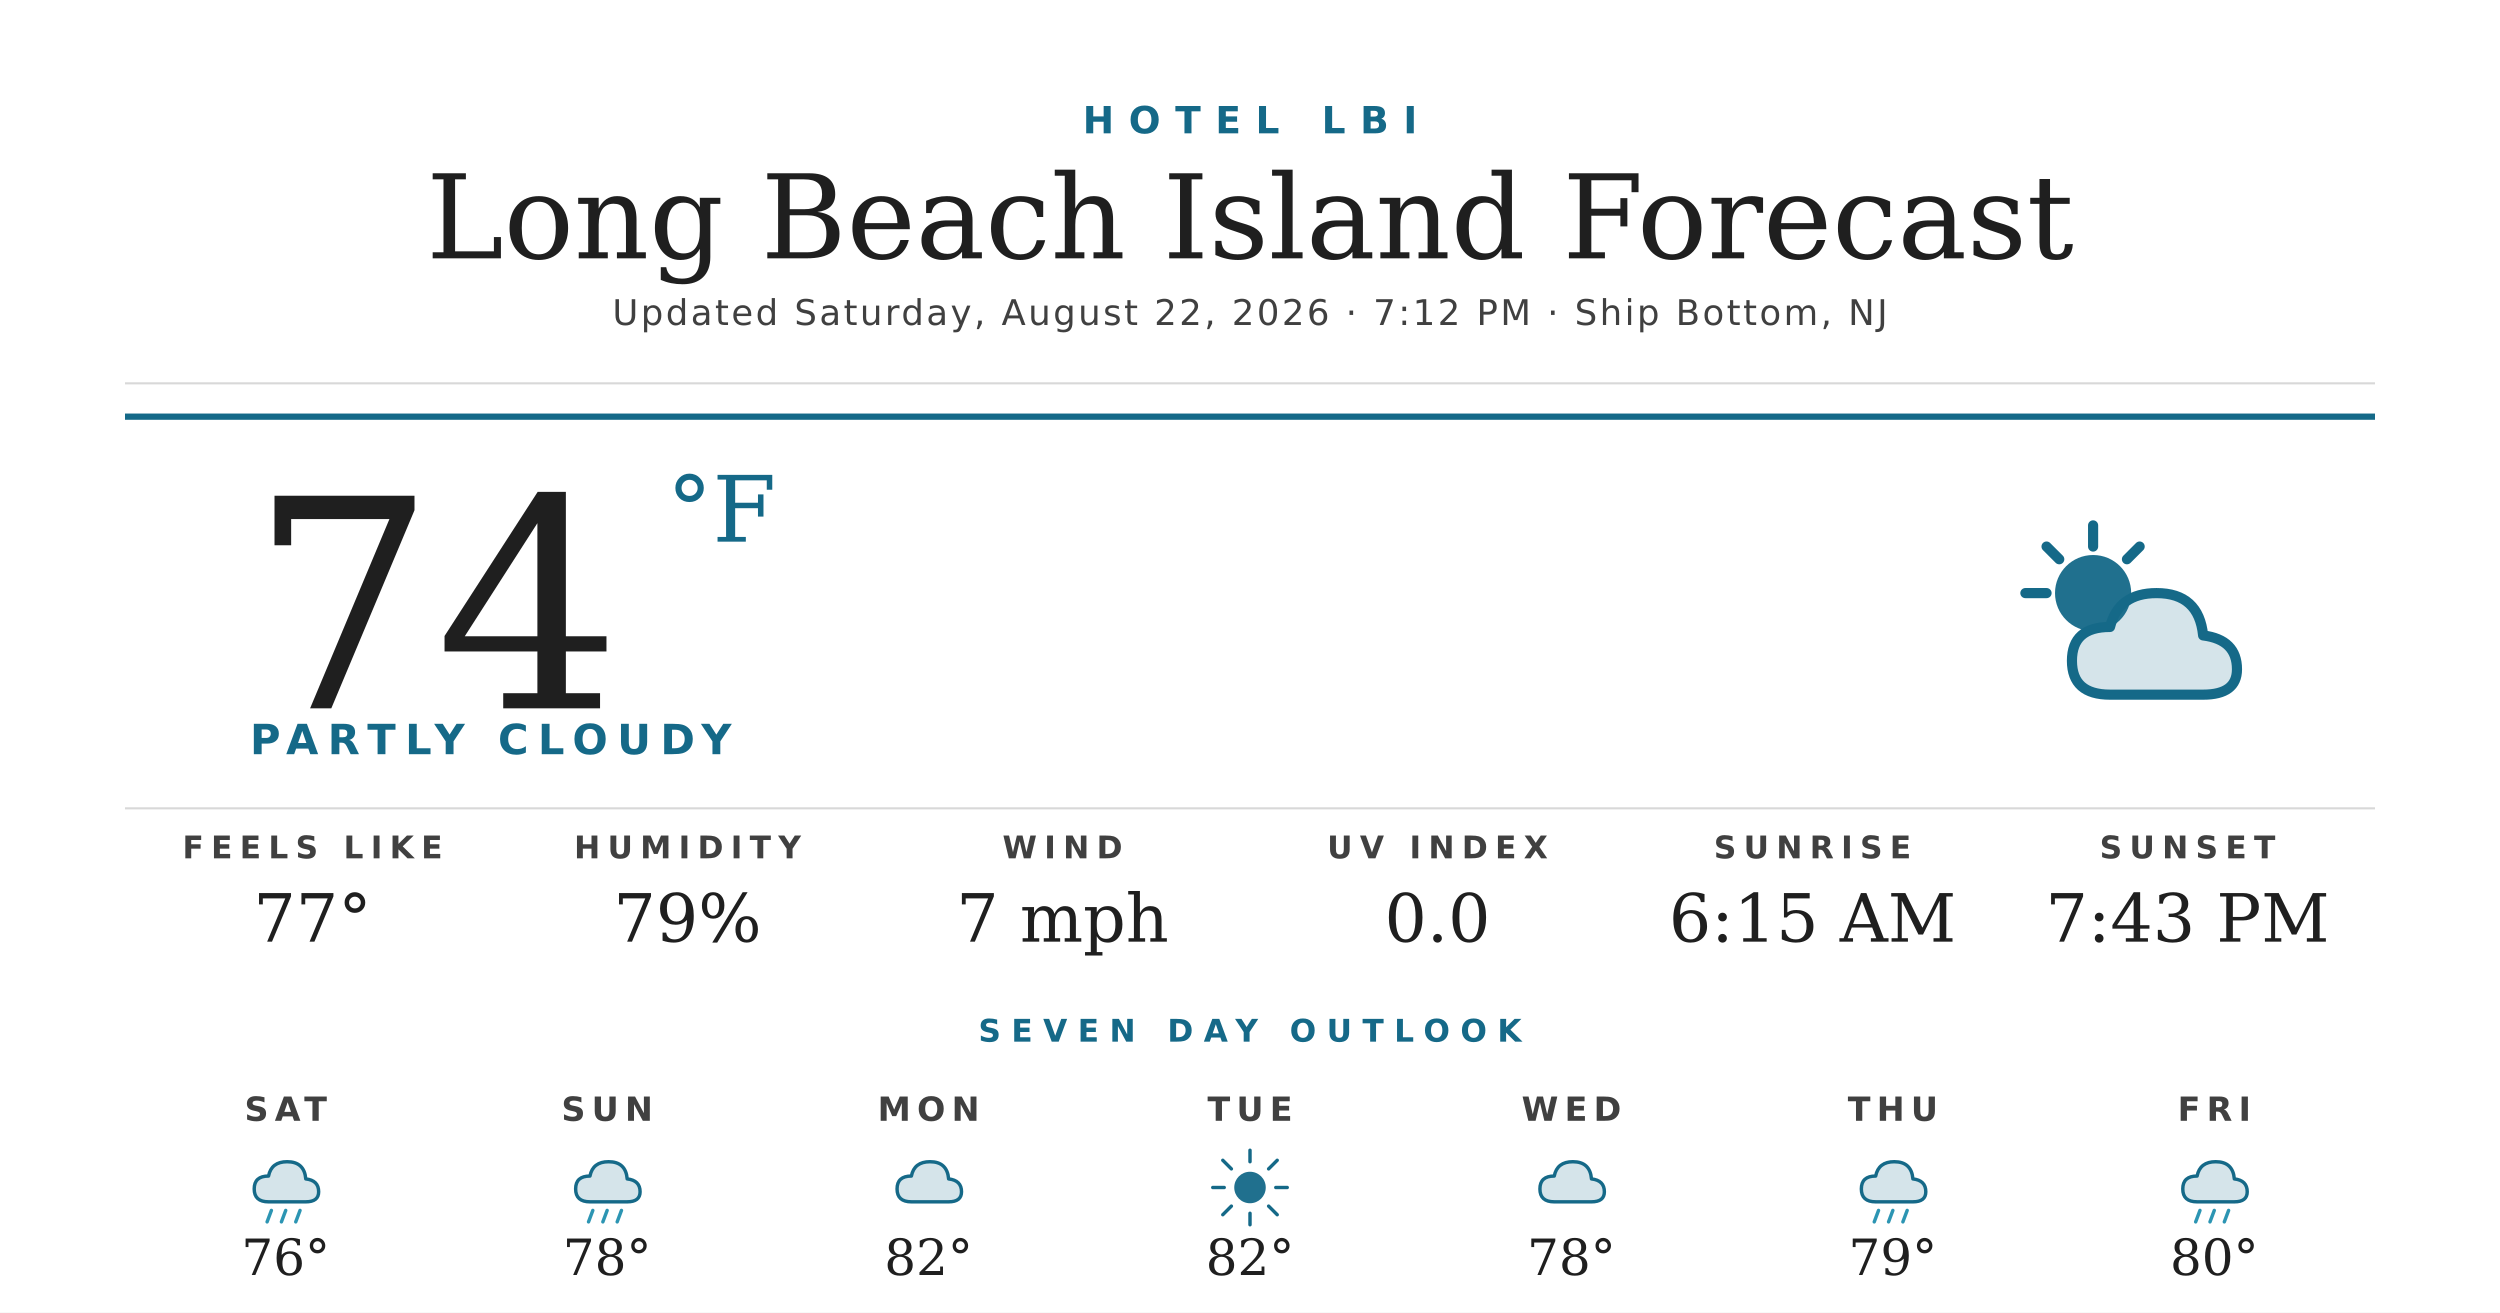
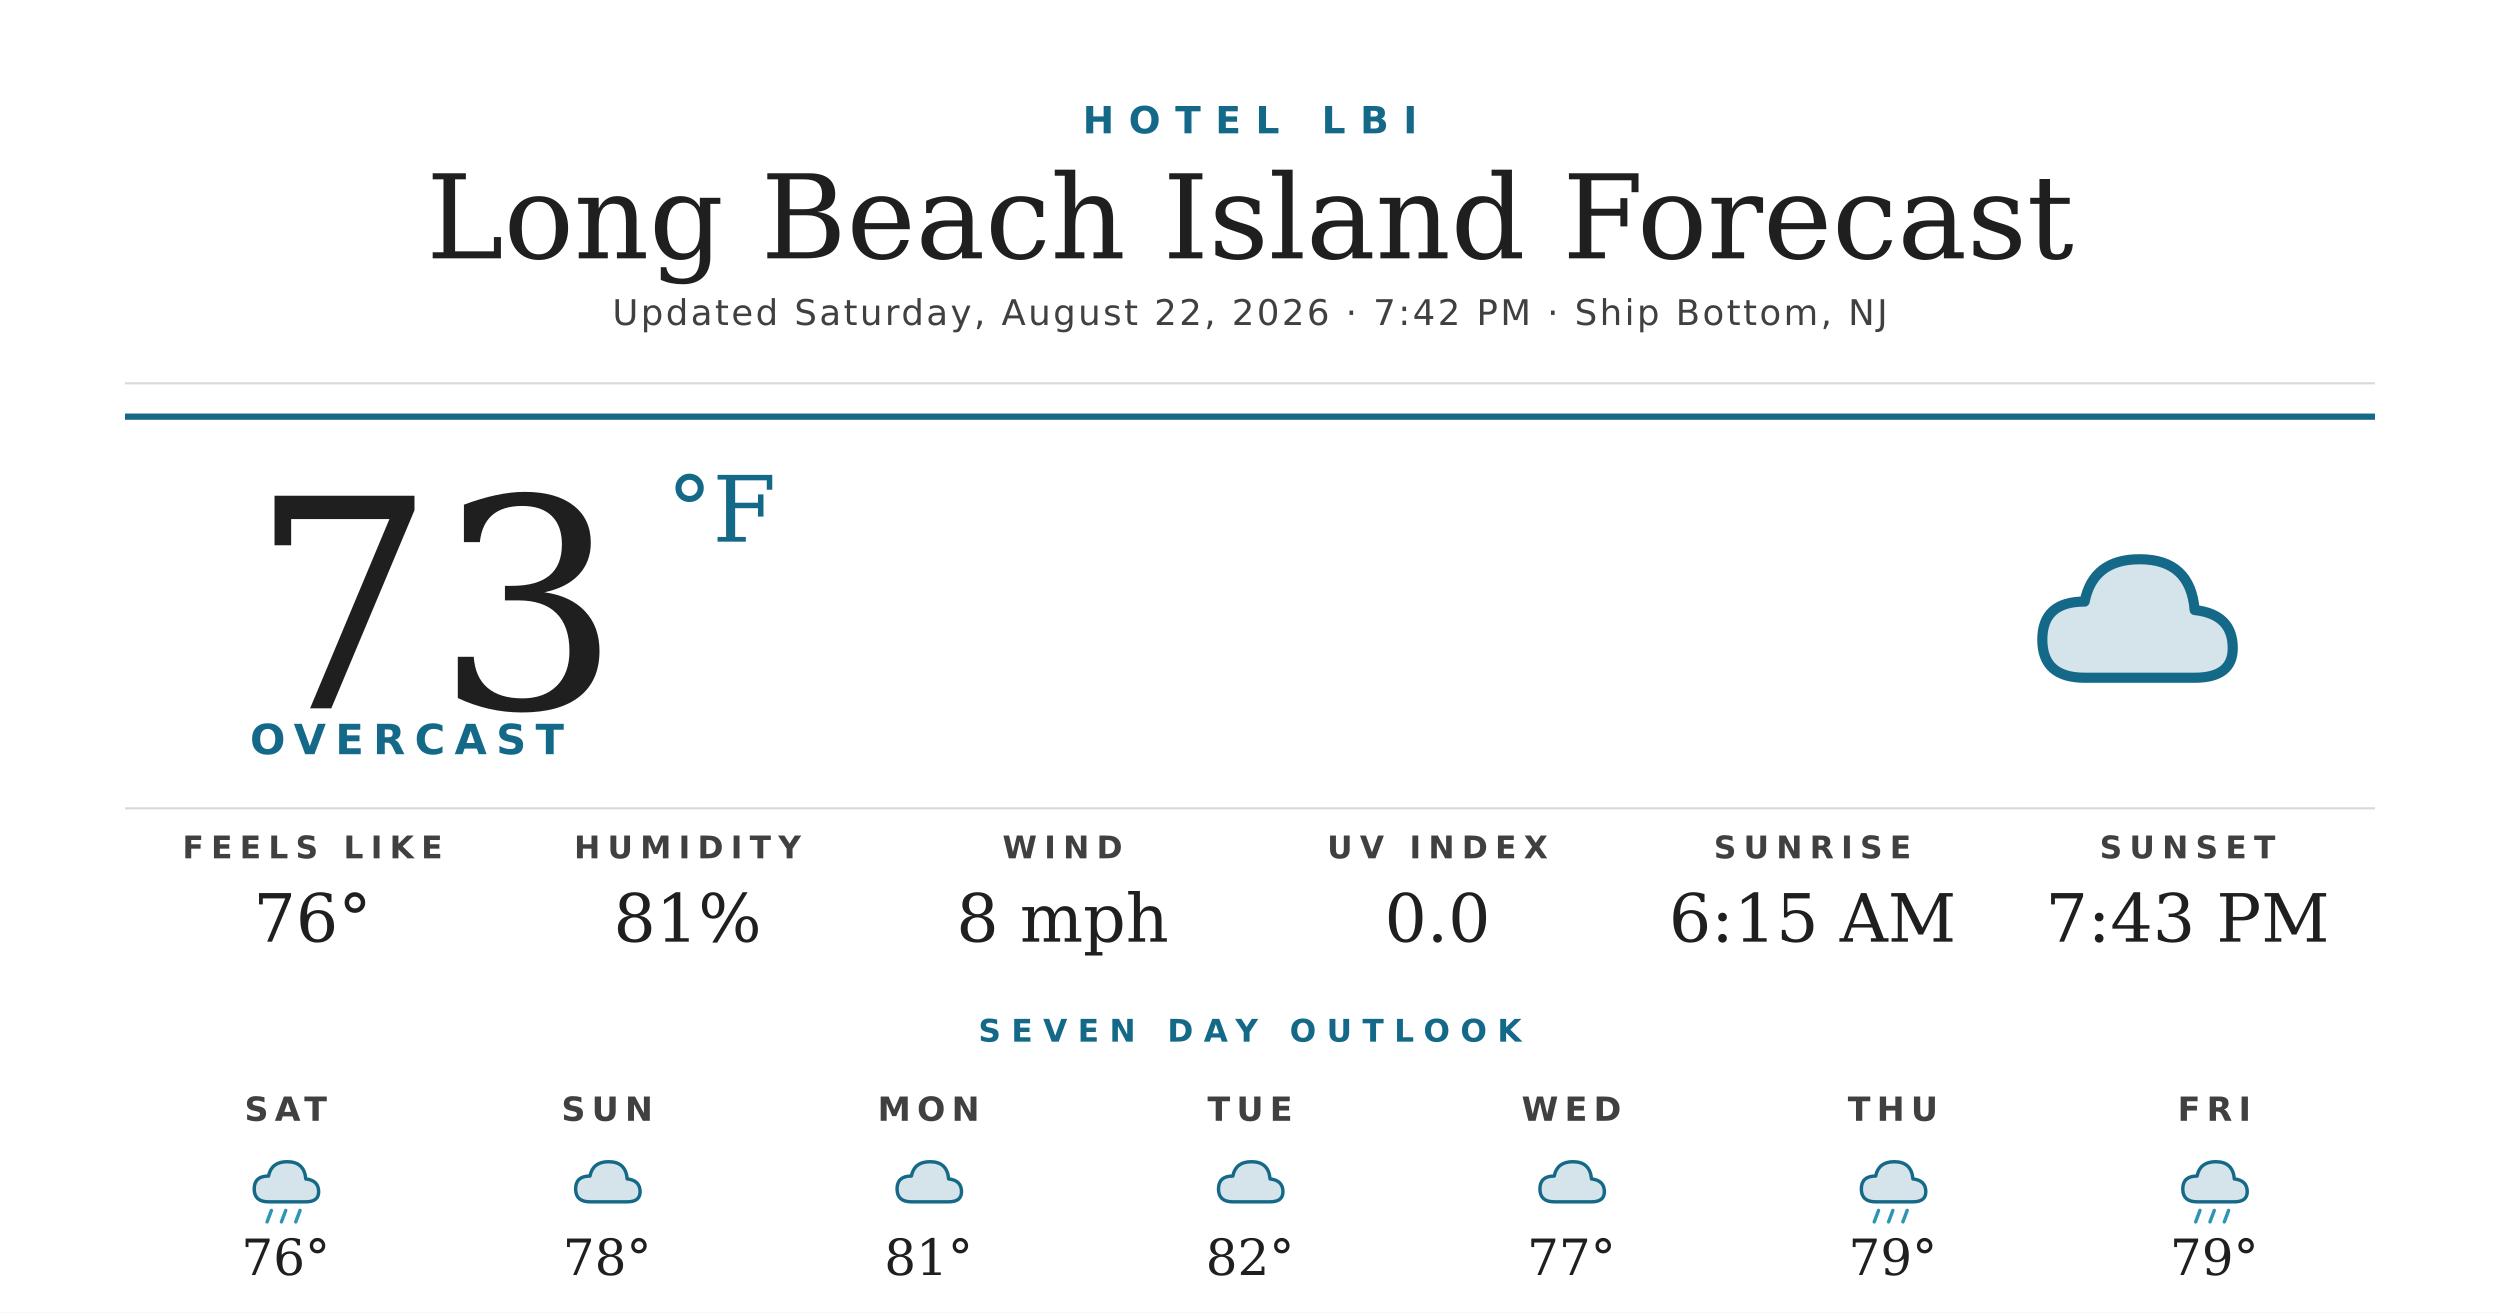
<svg xmlns="http://www.w3.org/2000/svg" width="1200" height="630" viewBox="0 0 1200 630">
  <rect width="1200" height="630" fill="#ffffff" />
  <text x="600" y="64" text-anchor="middle" font-family="'Montserrat Bold', 'Montserrat', 'DejaVu Sans', Helvetica, Arial, sans-serif" font-size="18" font-weight="700" fill="#156988" letter-spacing="7">HOTEL LBI</text>
  <text x="600" y="124" text-anchor="middle" font-family="'Prata', 'DejaVu Serif', Georgia, serif" font-size="56" fill="#1f1f1f">Long Beach Island Forecast</text>
-   <text x="600" y="156" text-anchor="middle" font-family="'Montserrat', 'DejaVu Sans', Helvetica, Arial, sans-serif" font-size="17" font-weight="500" fill="#404040" letter-spacing="1.2">Updated Saturday, August 22, 2026 · 7:12 PM · Ship Bottom, NJ</text>
+   <text x="600" y="156" text-anchor="middle" font-family="'Montserrat', 'DejaVu Sans', Helvetica, Arial, sans-serif" font-size="17" font-weight="500" fill="#404040" letter-spacing="1.2">Updated Saturday, August 22, 2026 · 7:42 PM · Ship Bottom, NJ</text>
  <line x1="60" y1="184" x2="1140" y2="184" stroke="#d8d8d8" stroke-width="1" />
  <line x1="60" y1="200" x2="1140" y2="200" stroke="#156988" stroke-width="3" />
-   <text x="120" y="340" font-family="'Prata', 'DejaVu Serif', Georgia, serif" font-size="140" fill="#1f1f1f">74</text>
+   <text x="120" y="340" font-family="'Prata', 'DejaVu Serif', Georgia, serif" font-size="140" fill="#1f1f1f">73</text>
  <text x="320" y="260" font-family="'Prata', 'DejaVu Serif', Georgia, serif" font-size="44" fill="#156988">°F</text>
-   <text x="120" y="362" font-family="'Montserrat Bold', 'Montserrat', 'DejaVu Sans', Helvetica, Arial, sans-serif" font-size="20" font-weight="700" fill="#156988" letter-spacing="4.5">PARTLY CLOUDY</text>
+   <text x="120" y="362" font-family="'Montserrat Bold', 'Montserrat', 'DejaVu Sans', Helvetica, Arial, sans-serif" font-size="20" font-weight="700" fill="#156988" letter-spacing="4.5">OVERCAST</text>
  <g transform="translate(960,240) scale(2.03125)">
-     <circle cx="22" cy="22" r="9" fill="#156988" opacity="0.95" />
-     <g stroke="#156988" stroke-width="2.4" stroke-linecap="round">
-       <line x1="22" y1="6" x2="22" y2="11" />
-       <line x1="6" y1="22" x2="11" y2="22" />
-       <line x1="11" y1="11" x2="14" y2="14" />
-       <line x1="33" y1="11" x2="30" y2="14" />
-     </g>
-     <path d="M26 46 Q17 46 17 38 Q17 30 26 30 Q28 22 37 22 Q47 22 48 32 Q56 33 56 40 Q56 46 48 46 Z" fill="#156988" opacity="0.18" />
-     <path d="M26 46 Q17 46 17 38 Q17 30 26 30 Q28 22 37 22 Q47 22 48 32 Q56 33 56 40 Q56 46 48 46 Z" fill="none" stroke="#156988" stroke-width="2.4" stroke-linejoin="round" />
+     <path d="M20 42 Q10 42 10 33 Q10 24 20 24 Q22 14 33 14 Q45 14 46 26 Q55 27 55 35 Q55 42 46 42 Z" fill="#156988" opacity="0.18" />
+     <path d="M20 42 Q10 42 10 33 Q10 24 20 24 Q22 14 33 14 Q45 14 46 26 Q55 27 55 35 Q55 42 46 42 Z" fill="none" stroke="#156988" stroke-width="2.4" stroke-linejoin="round" />
  </g>
  <line x1="60" y1="388" x2="1140" y2="388" stroke="#d8d8d8" stroke-width="1" />
  <text x="150" y="412" text-anchor="middle" font-family="'Montserrat Bold', 'Montserrat', 'DejaVu Sans', Helvetica, Arial, sans-serif" font-size="15" font-weight="700" fill="#404040" letter-spacing="3.5">FEELS LIKE</text>
-   <text x="150" y="452" text-anchor="middle" font-family="'Prata', 'DejaVu Serif', Georgia, serif" font-size="32" fill="#1f1f1f">77°</text>
+   <text x="150" y="452" text-anchor="middle" font-family="'Prata', 'DejaVu Serif', Georgia, serif" font-size="32" fill="#1f1f1f">76°</text>
  <text x="330" y="412" text-anchor="middle" font-family="'Montserrat Bold', 'Montserrat', 'DejaVu Sans', Helvetica, Arial, sans-serif" font-size="15" font-weight="700" fill="#404040" letter-spacing="3.5">HUMIDITY</text>
-   <text x="330" y="452" text-anchor="middle" font-family="'Prata', 'DejaVu Serif', Georgia, serif" font-size="32" fill="#1f1f1f">79%</text>
+   <text x="330" y="452" text-anchor="middle" font-family="'Prata', 'DejaVu Serif', Georgia, serif" font-size="32" fill="#1f1f1f">81%</text>
  <text x="510" y="412" text-anchor="middle" font-family="'Montserrat Bold', 'Montserrat', 'DejaVu Sans', Helvetica, Arial, sans-serif" font-size="15" font-weight="700" fill="#404040" letter-spacing="3.5">WIND</text>
-   <text x="510" y="452" text-anchor="middle" font-family="'Prata', 'DejaVu Serif', Georgia, serif" font-size="32" fill="#1f1f1f">7 mph</text>
+   <text x="510" y="452" text-anchor="middle" font-family="'Prata', 'DejaVu Serif', Georgia, serif" font-size="32" fill="#1f1f1f">8 mph</text>
  <text x="690" y="412" text-anchor="middle" font-family="'Montserrat Bold', 'Montserrat', 'DejaVu Sans', Helvetica, Arial, sans-serif" font-size="15" font-weight="700" fill="#404040" letter-spacing="3.5">UV INDEX</text>
  <text x="690" y="452" text-anchor="middle" font-family="'Prata', 'DejaVu Serif', Georgia, serif" font-size="32" fill="#1f1f1f">0.0</text>
  <text x="870" y="412" text-anchor="middle" font-family="'Montserrat Bold', 'Montserrat', 'DejaVu Sans', Helvetica, Arial, sans-serif" font-size="15" font-weight="700" fill="#404040" letter-spacing="3.5">SUNRISE</text>
  <text x="870" y="452" text-anchor="middle" font-family="'Prata', 'DejaVu Serif', Georgia, serif" font-size="32" fill="#1f1f1f">6:15 AM</text>
  <text x="1050" y="412" text-anchor="middle" font-family="'Montserrat Bold', 'Montserrat', 'DejaVu Sans', Helvetica, Arial, sans-serif" font-size="15" font-weight="700" fill="#404040" letter-spacing="3.5">SUNSET</text>
  <text x="1050" y="452" text-anchor="middle" font-family="'Prata', 'DejaVu Serif', Georgia, serif" font-size="32" fill="#1f1f1f">7:43 PM</text>
  <text x="600" y="500" text-anchor="middle" font-family="'Montserrat Bold', 'Montserrat', 'DejaVu Sans', Helvetica, Arial, sans-serif" font-size="15" font-weight="700" fill="#156988" letter-spacing="5">SEVEN DAY OUTLOOK</text>
  <text x="137.143" y="538" text-anchor="middle" font-family="'Montserrat Bold', 'Montserrat', 'DejaVu Sans', Helvetica, Arial, sans-serif" font-size="16" font-weight="700" fill="#404040" letter-spacing="3">SAT</text>
  <g transform="translate(115.1429,548) scale(0.6875)">
    <path d="M20 42 Q10 42 10 33 Q10 24 20 24 Q22 14 33 14 Q45 14 46 26 Q55 27 55 35 Q55 42 46 42 Z" fill="#156988" opacity="0.18" />
    <path d="M20 42 Q10 42 10 33 Q10 24 20 24 Q22 14 33 14 Q45 14 46 26 Q55 27 55 35 Q55 42 46 42 Z" fill="none" stroke="#156988" stroke-width="2.4" stroke-linejoin="round" />
    <g stroke="#2C95B3" stroke-width="2.4" stroke-linecap="round">
      <line x1="22" y1="48" x2="19" y2="56" />
      <line x1="32" y1="48" x2="29" y2="56" />
      <line x1="42" y1="48" x2="39" y2="56" />
    </g>
  </g>
  <text x="137.143" y="612" text-anchor="middle" font-family="'Prata', 'DejaVu Serif', Georgia, serif" font-size="24" fill="#1f1f1f">76°</text>
  <text x="291.429" y="538" text-anchor="middle" font-family="'Montserrat Bold', 'Montserrat', 'DejaVu Sans', Helvetica, Arial, sans-serif" font-size="16" font-weight="700" fill="#404040" letter-spacing="3">SUN</text>
  <g transform="translate(269.4286,548) scale(0.6875)">
    <path d="M20 42 Q10 42 10 33 Q10 24 20 24 Q22 14 33 14 Q45 14 46 26 Q55 27 55 35 Q55 42 46 42 Z" fill="#156988" opacity="0.18" />
    <path d="M20 42 Q10 42 10 33 Q10 24 20 24 Q22 14 33 14 Q45 14 46 26 Q55 27 55 35 Q55 42 46 42 Z" fill="none" stroke="#156988" stroke-width="2.4" stroke-linejoin="round" />
-     <g stroke="#2C95B3" stroke-width="2.4" stroke-linecap="round">
-       <line x1="22" y1="48" x2="19" y2="56" />
-       <line x1="32" y1="48" x2="29" y2="56" />
-       <line x1="42" y1="48" x2="39" y2="56" />
-     </g>
  </g>
  <text x="291.429" y="612" text-anchor="middle" font-family="'Prata', 'DejaVu Serif', Georgia, serif" font-size="24" fill="#1f1f1f">78°</text>
  <text x="445.714" y="538" text-anchor="middle" font-family="'Montserrat Bold', 'Montserrat', 'DejaVu Sans', Helvetica, Arial, sans-serif" font-size="16" font-weight="700" fill="#404040" letter-spacing="3">MON</text>
  <g transform="translate(423.7143,548) scale(0.6875)">
    <path d="M20 42 Q10 42 10 33 Q10 24 20 24 Q22 14 33 14 Q45 14 46 26 Q55 27 55 35 Q55 42 46 42 Z" fill="#156988" opacity="0.18" />
    <path d="M20 42 Q10 42 10 33 Q10 24 20 24 Q22 14 33 14 Q45 14 46 26 Q55 27 55 35 Q55 42 46 42 Z" fill="none" stroke="#156988" stroke-width="2.4" stroke-linejoin="round" />
  </g>
-   <text x="445.714" y="612" text-anchor="middle" font-family="'Prata', 'DejaVu Serif', Georgia, serif" font-size="24" fill="#1f1f1f">82°</text>
+   <text x="445.714" y="612" text-anchor="middle" font-family="'Prata', 'DejaVu Serif', Georgia, serif" font-size="24" fill="#1f1f1f">81°</text>
  <text x="600" y="538" text-anchor="middle" font-family="'Montserrat Bold', 'Montserrat', 'DejaVu Sans', Helvetica, Arial, sans-serif" font-size="16" font-weight="700" fill="#404040" letter-spacing="3">TUE</text>
  <g transform="translate(578,548) scale(0.6875)">
-     <circle cx="32" cy="32" r="11" fill="#156988" opacity="0.95" />
-     <g stroke="#156988" stroke-width="2.4" stroke-linecap="round">
-       <line x1="32" y1="6" x2="32" y2="14" />
-       <line x1="32" y1="50" x2="32" y2="58" />
-       <line x1="6" y1="32" x2="14" y2="32" />
-       <line x1="50" y1="32" x2="58" y2="32" />
-       <line x1="13" y1="13" x2="19" y2="19" />
-       <line x1="45" y1="45" x2="51" y2="51" />
-       <line x1="13" y1="51" x2="19" y2="45" />
-       <line x1="45" y1="19" x2="51" y2="13" />
-     </g>
+     <path d="M20 42 Q10 42 10 33 Q10 24 20 24 Q22 14 33 14 Q45 14 46 26 Q55 27 55 35 Q55 42 46 42 Z" fill="#156988" opacity="0.18" />
+     <path d="M20 42 Q10 42 10 33 Q10 24 20 24 Q22 14 33 14 Q45 14 46 26 Q55 27 55 35 Q55 42 46 42 Z" fill="none" stroke="#156988" stroke-width="2.4" stroke-linejoin="round" />
  </g>
  <text x="600" y="612" text-anchor="middle" font-family="'Prata', 'DejaVu Serif', Georgia, serif" font-size="24" fill="#1f1f1f">82°</text>
  <text x="754.286" y="538" text-anchor="middle" font-family="'Montserrat Bold', 'Montserrat', 'DejaVu Sans', Helvetica, Arial, sans-serif" font-size="16" font-weight="700" fill="#404040" letter-spacing="3">WED</text>
  <g transform="translate(732.2857,548) scale(0.6875)">
    <path d="M20 42 Q10 42 10 33 Q10 24 20 24 Q22 14 33 14 Q45 14 46 26 Q55 27 55 35 Q55 42 46 42 Z" fill="#156988" opacity="0.18" />
    <path d="M20 42 Q10 42 10 33 Q10 24 20 24 Q22 14 33 14 Q45 14 46 26 Q55 27 55 35 Q55 42 46 42 Z" fill="none" stroke="#156988" stroke-width="2.4" stroke-linejoin="round" />
  </g>
-   <text x="754.286" y="612" text-anchor="middle" font-family="'Prata', 'DejaVu Serif', Georgia, serif" font-size="24" fill="#1f1f1f">78°</text>
+   <text x="754.286" y="612" text-anchor="middle" font-family="'Prata', 'DejaVu Serif', Georgia, serif" font-size="24" fill="#1f1f1f">77°</text>
  <text x="908.571" y="538" text-anchor="middle" font-family="'Montserrat Bold', 'Montserrat', 'DejaVu Sans', Helvetica, Arial, sans-serif" font-size="16" font-weight="700" fill="#404040" letter-spacing="3">THU</text>
  <g transform="translate(886.5714,548) scale(0.6875)">
    <path d="M20 42 Q10 42 10 33 Q10 24 20 24 Q22 14 33 14 Q45 14 46 26 Q55 27 55 35 Q55 42 46 42 Z" fill="#156988" opacity="0.18" />
    <path d="M20 42 Q10 42 10 33 Q10 24 20 24 Q22 14 33 14 Q45 14 46 26 Q55 27 55 35 Q55 42 46 42 Z" fill="none" stroke="#156988" stroke-width="2.4" stroke-linejoin="round" />
    <g stroke="#2C95B3" stroke-width="2.4" stroke-linecap="round">
      <line x1="22" y1="48" x2="19" y2="56" />
      <line x1="32" y1="48" x2="29" y2="56" />
      <line x1="42" y1="48" x2="39" y2="56" />
    </g>
  </g>
  <text x="908.571" y="612" text-anchor="middle" font-family="'Prata', 'DejaVu Serif', Georgia, serif" font-size="24" fill="#1f1f1f">79°</text>
  <text x="1062.857" y="538" text-anchor="middle" font-family="'Montserrat Bold', 'Montserrat', 'DejaVu Sans', Helvetica, Arial, sans-serif" font-size="16" font-weight="700" fill="#404040" letter-spacing="3">FRI</text>
  <g transform="translate(1040.857,548) scale(0.6875)">
    <path d="M20 42 Q10 42 10 33 Q10 24 20 24 Q22 14 33 14 Q45 14 46 26 Q55 27 55 35 Q55 42 46 42 Z" fill="#156988" opacity="0.18" />
    <path d="M20 42 Q10 42 10 33 Q10 24 20 24 Q22 14 33 14 Q45 14 46 26 Q55 27 55 35 Q55 42 46 42 Z" fill="none" stroke="#156988" stroke-width="2.4" stroke-linejoin="round" />
    <g stroke="#2C95B3" stroke-width="2.4" stroke-linecap="round">
      <line x1="22" y1="48" x2="19" y2="56" />
      <line x1="32" y1="48" x2="29" y2="56" />
      <line x1="42" y1="48" x2="39" y2="56" />
    </g>
  </g>
-   <text x="1062.857" y="612" text-anchor="middle" font-family="'Prata', 'DejaVu Serif', Georgia, serif" font-size="24" fill="#1f1f1f">80°</text>
+   <text x="1062.857" y="612" text-anchor="middle" font-family="'Prata', 'DejaVu Serif', Georgia, serif" font-size="24" fill="#1f1f1f">79°</text>
</svg>
